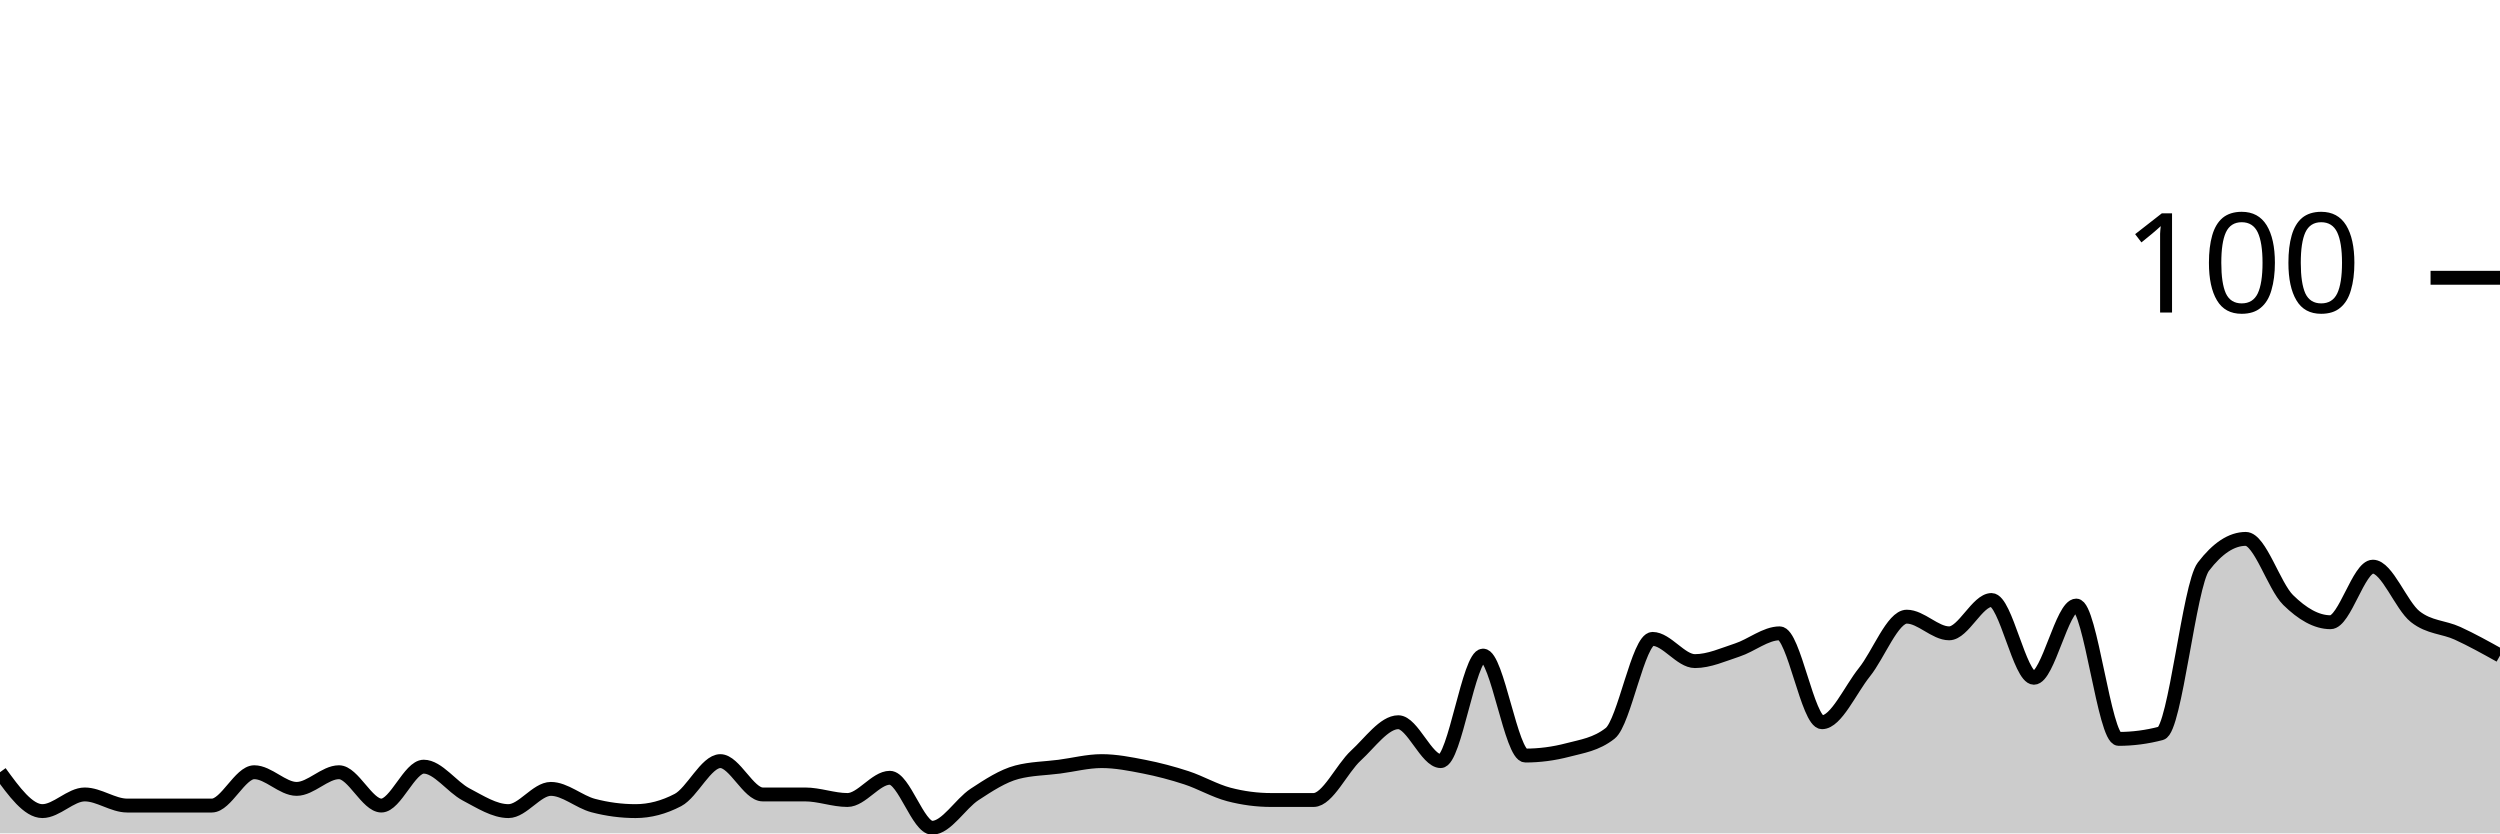
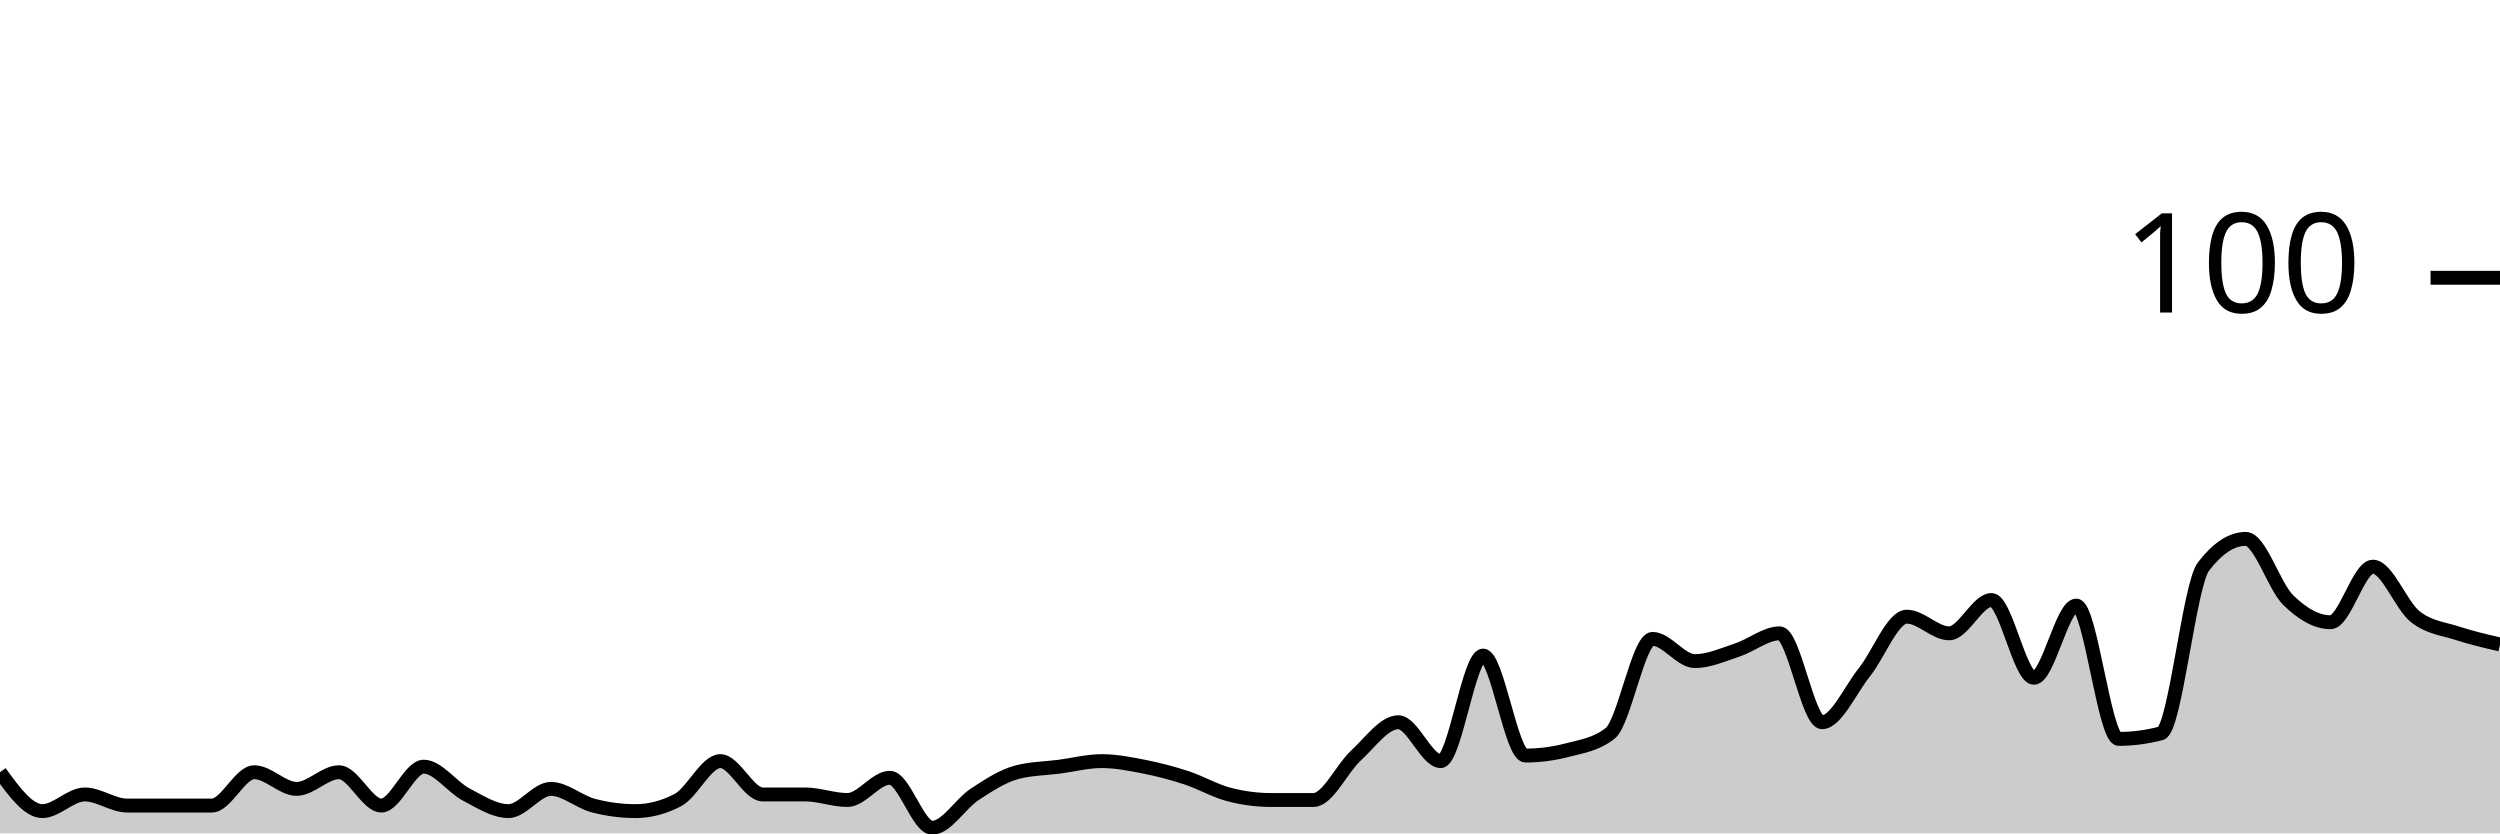
<svg xmlns="http://www.w3.org/2000/svg" viewBox="0 0 180 60">
  <g transform="translate(0,20)">
-     <path class="area" fill="rgba(0, 0, 0, 0.2)" d="M0,35.6C1.017,37,2.034,38.4,3.051,38.4C4.068,38.4,5.085,37.2,6.102,37.2C7.119,37.2,8.136,38,9.153,38C10.169,38,11.186,38,12.203,38C13.22,38,14.237,38,15.254,38C16.271,38,17.288,35.6,18.305,35.6C19.322,35.6,20.339,36.8,21.356,36.8C22.373,36.8,23.39,35.6,24.407,35.6C25.424,35.6,26.441,38,27.458,38C28.475,38,29.492,35.2,30.508,35.2C31.525,35.2,32.542,36.667,33.559,37.2C34.576,37.733,35.593,38.4,36.61,38.4C37.627,38.4,38.644,36.8,39.661,36.8C40.678,36.8,41.695,37.733,42.712,38C43.729,38.267,44.746,38.4,45.763,38.4C46.78,38.4,47.797,38.133,48.814,37.6C49.831,37.067,50.847,34.8,51.864,34.8C52.881,34.8,53.898,37.2,54.915,37.2C55.932,37.2,56.949,37.2,57.966,37.2C58.983,37.2,60,37.6,61.017,37.6C62.034,37.6,63.051,36,64.068,36C65.085,36,66.102,39.6,67.119,39.6C68.136,39.6,69.153,37.867,70.169,37.2C71.186,36.533,72.203,35.867,73.22,35.6C74.237,35.333,75.254,35.333,76.271,35.2C77.288,35.067,78.305,34.8,79.322,34.8C80.339,34.8,81.356,35,82.373,35.2C83.39,35.4,84.407,35.667,85.424,36C86.441,36.333,87.458,36.933,88.475,37.2C89.492,37.467,90.508,37.6,91.525,37.6C92.542,37.6,93.559,37.6,94.576,37.6C95.593,37.6,96.61,35.333,97.627,34.4C98.644,33.467,99.661,32,100.678,32C101.695,32,102.712,34.8,103.729,34.8C104.746,34.8,105.763,27.2,106.78,27.2C107.797,27.2,108.814,34.4,109.831,34.4C110.847,34.4,111.864,34.267,112.881,34C113.898,33.733,114.915,33.6,115.932,32.8C116.949,32,117.966,26,118.983,26C120,26,121.017,27.6,122.034,27.6C123.051,27.6,124.068,27.133,125.085,26.8C126.102,26.467,127.119,25.6,128.136,25.6C129.153,25.6,130.169,32,131.186,32C132.203,32,133.22,29.667,134.237,28.4C135.254,27.133,136.271,24.4,137.288,24.4C138.305,24.4,139.322,25.6,140.339,25.6C141.356,25.6,142.373,23.2,143.39,23.2C144.407,23.2,145.424,28.8,146.441,28.8C147.458,28.8,148.475,23.6,149.492,23.6C150.508,23.6,151.525,33.2,152.542,33.2C153.559,33.2,154.576,33.067,155.593,32.8C156.61,32.533,157.627,22.133,158.644,20.8C159.661,19.467,160.678,18.8,161.695,18.8C162.712,18.8,163.729,22.2,164.746,23.2C165.763,24.2,166.78,24.8,167.797,24.8C168.814,24.8,169.831,20.8,170.847,20.8C171.864,20.8,172.881,23.6,173.898,24.4C174.915,25.2,175.932,25.133,176.949,25.6C177.966,26.067,178.983,26.633,180,27.2L180,40C178.983,40,177.966,40,176.949,40C175.932,40,174.915,40,173.898,40C172.881,40,171.864,40,170.847,40C169.831,40,168.814,40,167.797,40C166.78,40,165.763,40,164.746,40C163.729,40,162.712,40,161.695,40C160.678,40,159.661,40,158.644,40C157.627,40,156.61,40,155.593,40C154.576,40,153.559,40,152.542,40C151.525,40,150.508,40,149.492,40C148.475,40,147.458,40,146.441,40C145.424,40,144.407,40,143.39,40C142.373,40,141.356,40,140.339,40C139.322,40,138.305,40,137.288,40C136.271,40,135.254,40,134.237,40C133.22,40,132.203,40,131.186,40C130.169,40,129.153,40,128.136,40C127.119,40,126.102,40,125.085,40C124.068,40,123.051,40,122.034,40C121.017,40,120,40,118.983,40C117.966,40,116.949,40,115.932,40C114.915,40,113.898,40,112.881,40C111.864,40,110.847,40,109.831,40C108.814,40,107.797,40,106.78,40C105.763,40,104.746,40,103.729,40C102.712,40,101.695,40,100.678,40C99.661,40,98.644,40,97.627,40C96.61,40,95.593,40,94.576,40C93.559,40,92.542,40,91.525,40C90.508,40,89.492,40,88.475,40C87.458,40,86.441,40,85.424,40C84.407,40,83.39,40,82.373,40C81.356,40,80.339,40,79.322,40C78.305,40,77.288,40,76.271,40C75.254,40,74.237,40,73.22,40C72.203,40,71.186,40,70.169,40C69.153,40,68.136,40,67.119,40C66.102,40,65.085,40,64.068,40C63.051,40,62.034,40,61.017,40C60,40,58.983,40,57.966,40C56.949,40,55.932,40,54.915,40C53.898,40,52.881,40,51.864,40C50.847,40,49.831,40,48.814,40C47.797,40,46.78,40,45.763,40C44.746,40,43.729,40,42.712,40C41.695,40,40.678,40,39.661,40C38.644,40,37.627,40,36.61,40C35.593,40,34.576,40,33.559,40C32.542,40,31.525,40,30.508,40C29.492,40,28.475,40,27.458,40C26.441,40,25.424,40,24.407,40C23.39,40,22.373,40,21.356,40C20.339,40,19.322,40,18.305,40C17.288,40,16.271,40,15.254,40C14.237,40,13.22,40,12.203,40C11.186,40,10.169,40,9.153,40C8.136,40,7.119,40,6.102,40C5.085,40,4.068,40,3.051,40C2.034,40,1.017,40,0,40Z" />
-     <path class="line" stroke="black" fill="none" d="M0,35.6C1.017,37,2.034,38.4,3.051,38.4C4.068,38.4,5.085,37.2,6.102,37.2C7.119,37.2,8.136,38,9.153,38C10.169,38,11.186,38,12.203,38C13.22,38,14.237,38,15.254,38C16.271,38,17.288,35.6,18.305,35.6C19.322,35.6,20.339,36.8,21.356,36.8C22.373,36.8,23.39,35.6,24.407,35.6C25.424,35.6,26.441,38,27.458,38C28.475,38,29.492,35.2,30.508,35.2C31.525,35.2,32.542,36.667,33.559,37.2C34.576,37.733,35.593,38.4,36.61,38.4C37.627,38.4,38.644,36.8,39.661,36.8C40.678,36.8,41.695,37.733,42.712,38C43.729,38.267,44.746,38.4,45.763,38.4C46.78,38.4,47.797,38.133,48.814,37.6C49.831,37.067,50.847,34.8,51.864,34.8C52.881,34.8,53.898,37.2,54.915,37.2C55.932,37.2,56.949,37.2,57.966,37.2C58.983,37.2,60,37.6,61.017,37.6C62.034,37.6,63.051,36,64.068,36C65.085,36,66.102,39.6,67.119,39.6C68.136,39.6,69.153,37.867,70.169,37.2C71.186,36.533,72.203,35.867,73.22,35.6C74.237,35.333,75.254,35.333,76.271,35.2C77.288,35.067,78.305,34.8,79.322,34.8C80.339,34.8,81.356,35,82.373,35.2C83.39,35.4,84.407,35.667,85.424,36C86.441,36.333,87.458,36.933,88.475,37.2C89.492,37.467,90.508,37.6,91.525,37.6C92.542,37.6,93.559,37.6,94.576,37.6C95.593,37.6,96.61,35.333,97.627,34.4C98.644,33.467,99.661,32,100.678,32C101.695,32,102.712,34.8,103.729,34.8C104.746,34.8,105.763,27.2,106.78,27.2C107.797,27.2,108.814,34.4,109.831,34.4C110.847,34.4,111.864,34.267,112.881,34C113.898,33.733,114.915,33.6,115.932,32.8C116.949,32,117.966,26,118.983,26C120,26,121.017,27.6,122.034,27.6C123.051,27.6,124.068,27.133,125.085,26.8C126.102,26.467,127.119,25.6,128.136,25.6C129.153,25.6,130.169,32,131.186,32C132.203,32,133.22,29.667,134.237,28.4C135.254,27.133,136.271,24.4,137.288,24.4C138.305,24.4,139.322,25.6,140.339,25.6C141.356,25.6,142.373,23.2,143.39,23.2C144.407,23.2,145.424,28.8,146.441,28.8C147.458,28.8,148.475,23.6,149.492,23.6C150.508,23.6,151.525,33.2,152.542,33.2C153.559,33.2,154.576,33.067,155.593,32.8C156.61,32.533,157.627,22.133,158.644,20.8C159.661,19.467,160.678,18.8,161.695,18.8C162.712,18.8,163.729,22.2,164.746,23.2C165.763,24.2,166.78,24.8,167.797,24.8C168.814,24.8,169.831,20.8,170.847,20.8C171.864,20.8,172.881,23.6,173.898,24.4C174.915,25.2,175.932,25.133,176.949,25.6C177.966,26.067,178.983,26.633,180,27.2" />
+     <path class="area" fill="rgba(0, 0, 0, 0.2)" d="M0,35.6C1.017,37,2.034,38.4,3.051,38.4C4.068,38.4,5.085,37.2,6.102,37.2C7.119,37.2,8.136,38,9.153,38C10.169,38,11.186,38,12.203,38C13.22,38,14.237,38,15.254,38C16.271,38,17.288,35.6,18.305,35.6C19.322,35.6,20.339,36.8,21.356,36.8C22.373,36.8,23.39,35.6,24.407,35.6C25.424,35.6,26.441,38,27.458,38C28.475,38,29.492,35.2,30.508,35.2C31.525,35.2,32.542,36.667,33.559,37.2C34.576,37.733,35.593,38.4,36.61,38.4C37.627,38.4,38.644,36.8,39.661,36.8C40.678,36.8,41.695,37.733,42.712,38C43.729,38.267,44.746,38.4,45.763,38.4C46.78,38.4,47.797,38.133,48.814,37.6C49.831,37.067,50.847,34.8,51.864,34.8C52.881,34.8,53.898,37.2,54.915,37.2C55.932,37.2,56.949,37.2,57.966,37.2C58.983,37.2,60,37.6,61.017,37.6C62.034,37.6,63.051,36,64.068,36C65.085,36,66.102,39.6,67.119,39.6C68.136,39.6,69.153,37.867,70.169,37.2C71.186,36.533,72.203,35.867,73.22,35.6C74.237,35.333,75.254,35.333,76.271,35.2C77.288,35.067,78.305,34.8,79.322,34.8C80.339,34.8,81.356,35,82.373,35.2C83.39,35.4,84.407,35.667,85.424,36C86.441,36.333,87.458,36.933,88.475,37.2C89.492,37.467,90.508,37.6,91.525,37.6C92.542,37.6,93.559,37.6,94.576,37.6C95.593,37.6,96.61,35.333,97.627,34.4C98.644,33.467,99.661,32,100.678,32C101.695,32,102.712,34.8,103.729,34.8C104.746,34.8,105.763,27.2,106.78,27.2C107.797,27.2,108.814,34.4,109.831,34.4C110.847,34.4,111.864,34.267,112.881,34C113.898,33.733,114.915,33.6,115.932,32.8C116.949,32,117.966,26,118.983,26C120,26,121.017,27.6,122.034,27.6C123.051,27.6,124.068,27.133,125.085,26.8C126.102,26.467,127.119,25.6,128.136,25.6C129.153,25.6,130.169,32,131.186,32C132.203,32,133.22,29.667,134.237,28.4C135.254,27.133,136.271,24.4,137.288,24.4C138.305,24.4,139.322,25.6,140.339,25.6C141.356,25.6,142.373,23.2,143.39,23.2C144.407,23.2,145.424,28.8,146.441,28.8C147.458,28.8,148.475,23.6,149.492,23.6C150.508,23.6,151.525,33.2,152.542,33.2C153.559,33.2,154.576,33.067,155.593,32.8C156.61,32.533,157.627,22.133,158.644,20.8C159.661,19.467,160.678,18.8,161.695,18.8C162.712,18.8,163.729,22.2,164.746,23.2C165.763,24.2,166.78,24.8,167.797,24.8C168.814,24.8,169.831,20.8,170.847,20.8C171.864,20.8,172.881,23.6,173.898,24.4C174.915,25.2,175.932,25.267,176.949,25.6C177.966,25.933,178.983,26.167,180,26.4L180,40C178.983,40,177.966,40,176.949,40C175.932,40,174.915,40,173.898,40C172.881,40,171.864,40,170.847,40C169.831,40,168.814,40,167.797,40C166.78,40,165.763,40,164.746,40C163.729,40,162.712,40,161.695,40C160.678,40,159.661,40,158.644,40C157.627,40,156.61,40,155.593,40C154.576,40,153.559,40,152.542,40C151.525,40,150.508,40,149.492,40C148.475,40,147.458,40,146.441,40C145.424,40,144.407,40,143.39,40C142.373,40,141.356,40,140.339,40C139.322,40,138.305,40,137.288,40C136.271,40,135.254,40,134.237,40C133.22,40,132.203,40,131.186,40C130.169,40,129.153,40,128.136,40C127.119,40,126.102,40,125.085,40C124.068,40,123.051,40,122.034,40C121.017,40,120,40,118.983,40C117.966,40,116.949,40,115.932,40C114.915,40,113.898,40,112.881,40C111.864,40,110.847,40,109.831,40C108.814,40,107.797,40,106.78,40C105.763,40,104.746,40,103.729,40C102.712,40,101.695,40,100.678,40C99.661,40,98.644,40,97.627,40C96.61,40,95.593,40,94.576,40C93.559,40,92.542,40,91.525,40C90.508,40,89.492,40,88.475,40C87.458,40,86.441,40,85.424,40C84.407,40,83.39,40,82.373,40C81.356,40,80.339,40,79.322,40C78.305,40,77.288,40,76.271,40C75.254,40,74.237,40,73.22,40C72.203,40,71.186,40,70.169,40C69.153,40,68.136,40,67.119,40C66.102,40,65.085,40,64.068,40C63.051,40,62.034,40,61.017,40C60,40,58.983,40,57.966,40C56.949,40,55.932,40,54.915,40C53.898,40,52.881,40,51.864,40C50.847,40,49.831,40,48.814,40C47.797,40,46.78,40,45.763,40C44.746,40,43.729,40,42.712,40C41.695,40,40.678,40,39.661,40C38.644,40,37.627,40,36.61,40C35.593,40,34.576,40,33.559,40C32.542,40,31.525,40,30.508,40C29.492,40,28.475,40,27.458,40C26.441,40,25.424,40,24.407,40C23.39,40,22.373,40,21.356,40C20.339,40,19.322,40,18.305,40C17.288,40,16.271,40,15.254,40C14.237,40,13.22,40,12.203,40C11.186,40,10.169,40,9.153,40C8.136,40,7.119,40,6.102,40C5.085,40,4.068,40,3.051,40C2.034,40,1.017,40,0,40Z" />
+     <path class="line" stroke="black" fill="none" d="M0,35.6C1.017,37,2.034,38.4,3.051,38.4C4.068,38.4,5.085,37.2,6.102,37.2C7.119,37.2,8.136,38,9.153,38C10.169,38,11.186,38,12.203,38C13.22,38,14.237,38,15.254,38C16.271,38,17.288,35.6,18.305,35.6C19.322,35.6,20.339,36.8,21.356,36.8C22.373,36.8,23.39,35.6,24.407,35.6C25.424,35.6,26.441,38,27.458,38C28.475,38,29.492,35.2,30.508,35.2C31.525,35.2,32.542,36.667,33.559,37.2C34.576,37.733,35.593,38.4,36.61,38.4C37.627,38.4,38.644,36.8,39.661,36.8C40.678,36.8,41.695,37.733,42.712,38C43.729,38.267,44.746,38.4,45.763,38.4C46.78,38.4,47.797,38.133,48.814,37.6C49.831,37.067,50.847,34.8,51.864,34.8C52.881,34.8,53.898,37.2,54.915,37.2C55.932,37.2,56.949,37.2,57.966,37.2C58.983,37.2,60,37.6,61.017,37.6C62.034,37.6,63.051,36,64.068,36C65.085,36,66.102,39.6,67.119,39.6C68.136,39.6,69.153,37.867,70.169,37.2C71.186,36.533,72.203,35.867,73.22,35.6C74.237,35.333,75.254,35.333,76.271,35.2C77.288,35.067,78.305,34.8,79.322,34.8C80.339,34.8,81.356,35,82.373,35.2C83.39,35.4,84.407,35.667,85.424,36C86.441,36.333,87.458,36.933,88.475,37.2C89.492,37.467,90.508,37.6,91.525,37.6C92.542,37.6,93.559,37.6,94.576,37.6C95.593,37.6,96.61,35.333,97.627,34.4C98.644,33.467,99.661,32,100.678,32C101.695,32,102.712,34.8,103.729,34.8C104.746,34.8,105.763,27.2,106.78,27.2C107.797,27.2,108.814,34.4,109.831,34.4C110.847,34.4,111.864,34.267,112.881,34C113.898,33.733,114.915,33.6,115.932,32.8C116.949,32,117.966,26,118.983,26C120,26,121.017,27.6,122.034,27.6C123.051,27.6,124.068,27.133,125.085,26.8C126.102,26.467,127.119,25.6,128.136,25.6C129.153,25.6,130.169,32,131.186,32C132.203,32,133.22,29.667,134.237,28.4C135.254,27.133,136.271,24.4,137.288,24.4C138.305,24.4,139.322,25.6,140.339,25.6C141.356,25.6,142.373,23.2,143.39,23.2C144.407,23.2,145.424,28.8,146.441,28.8C147.458,28.8,148.475,23.6,149.492,23.6C150.508,23.6,151.525,33.2,152.542,33.2C153.559,33.2,154.576,33.067,155.593,32.8C156.61,32.533,157.627,22.133,158.644,20.8C159.661,19.467,160.678,18.8,161.695,18.8C162.712,18.8,163.729,22.2,164.746,23.2C165.763,24.2,166.78,24.8,167.797,24.8C168.814,24.8,169.831,20.8,170.847,20.8C171.864,20.8,172.881,23.6,173.898,24.4C174.915,25.2,175.932,25.267,176.949,25.6C177.966,25.933,178.983,26.167,180,26.4" />
    <path class="axis-ceiling" stroke-width="1" stroke="black" fill="none" d="M175,0L180,0" />
    <text class="axis-ceiling-label" font-family="sans-serif" text-anchor="end" font-size="10px" x="170" y="2.5">100</text>
  </g>
</svg>
